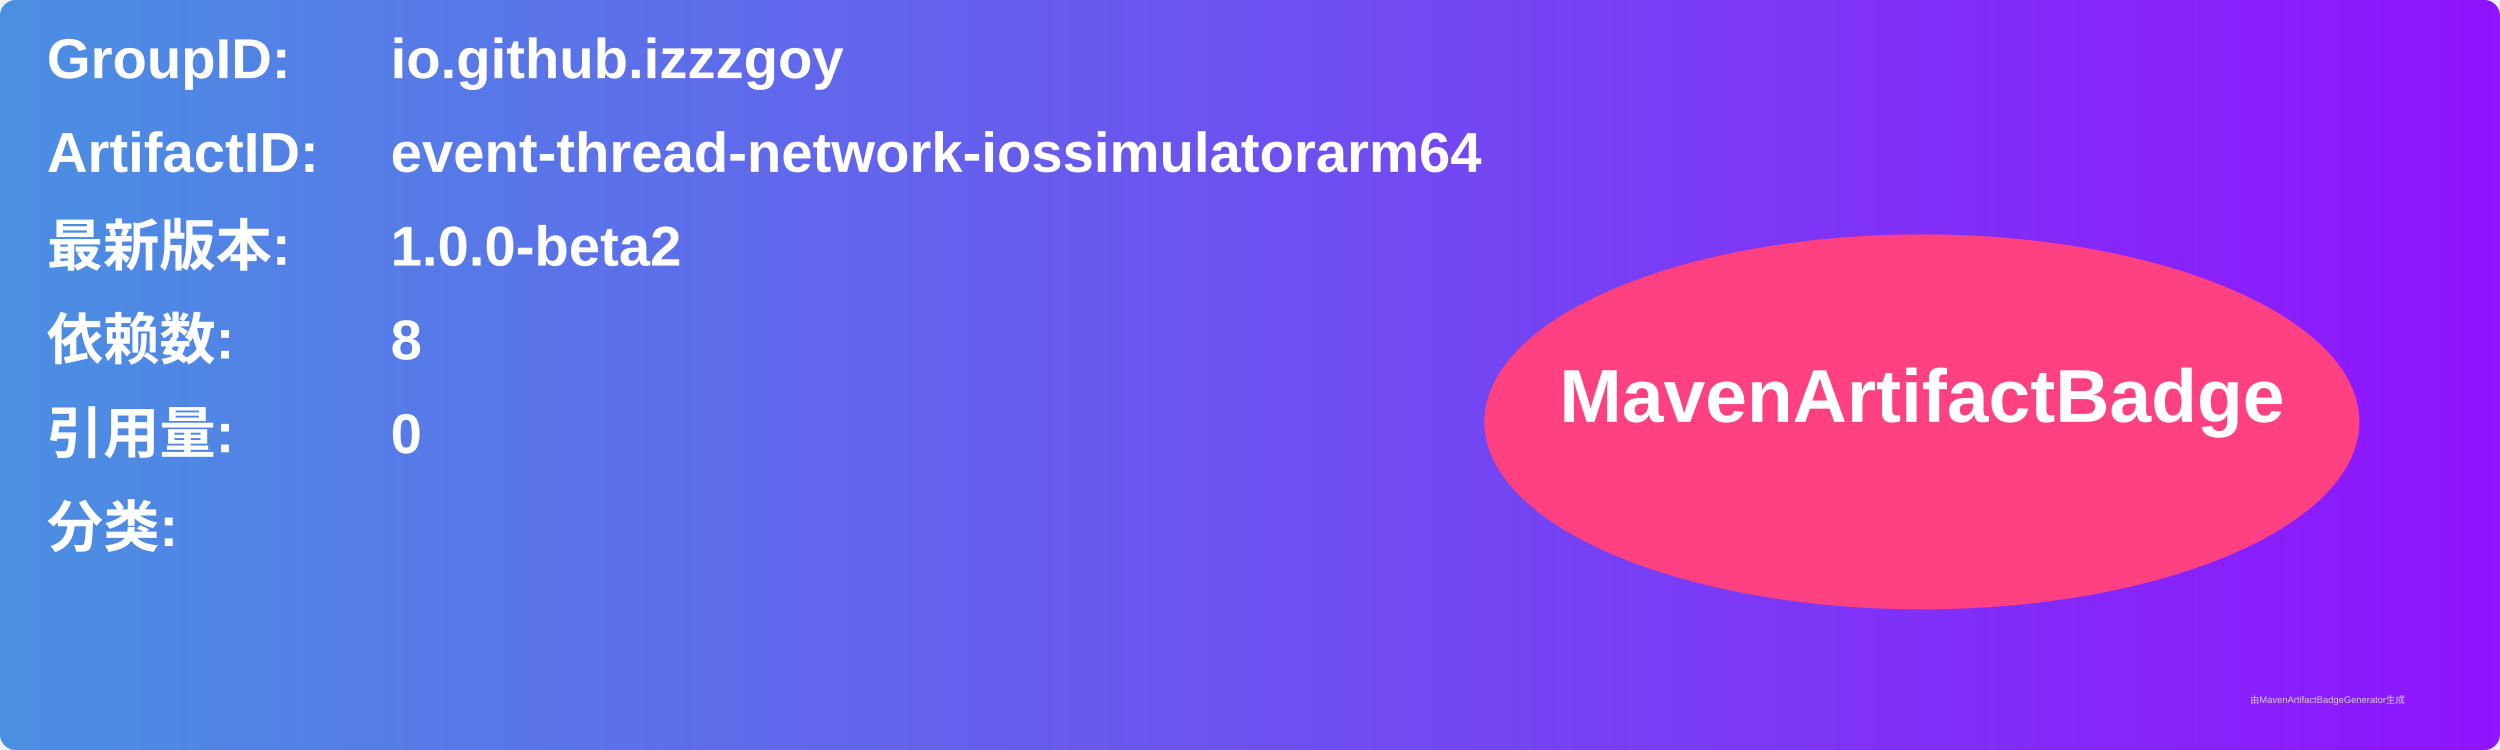
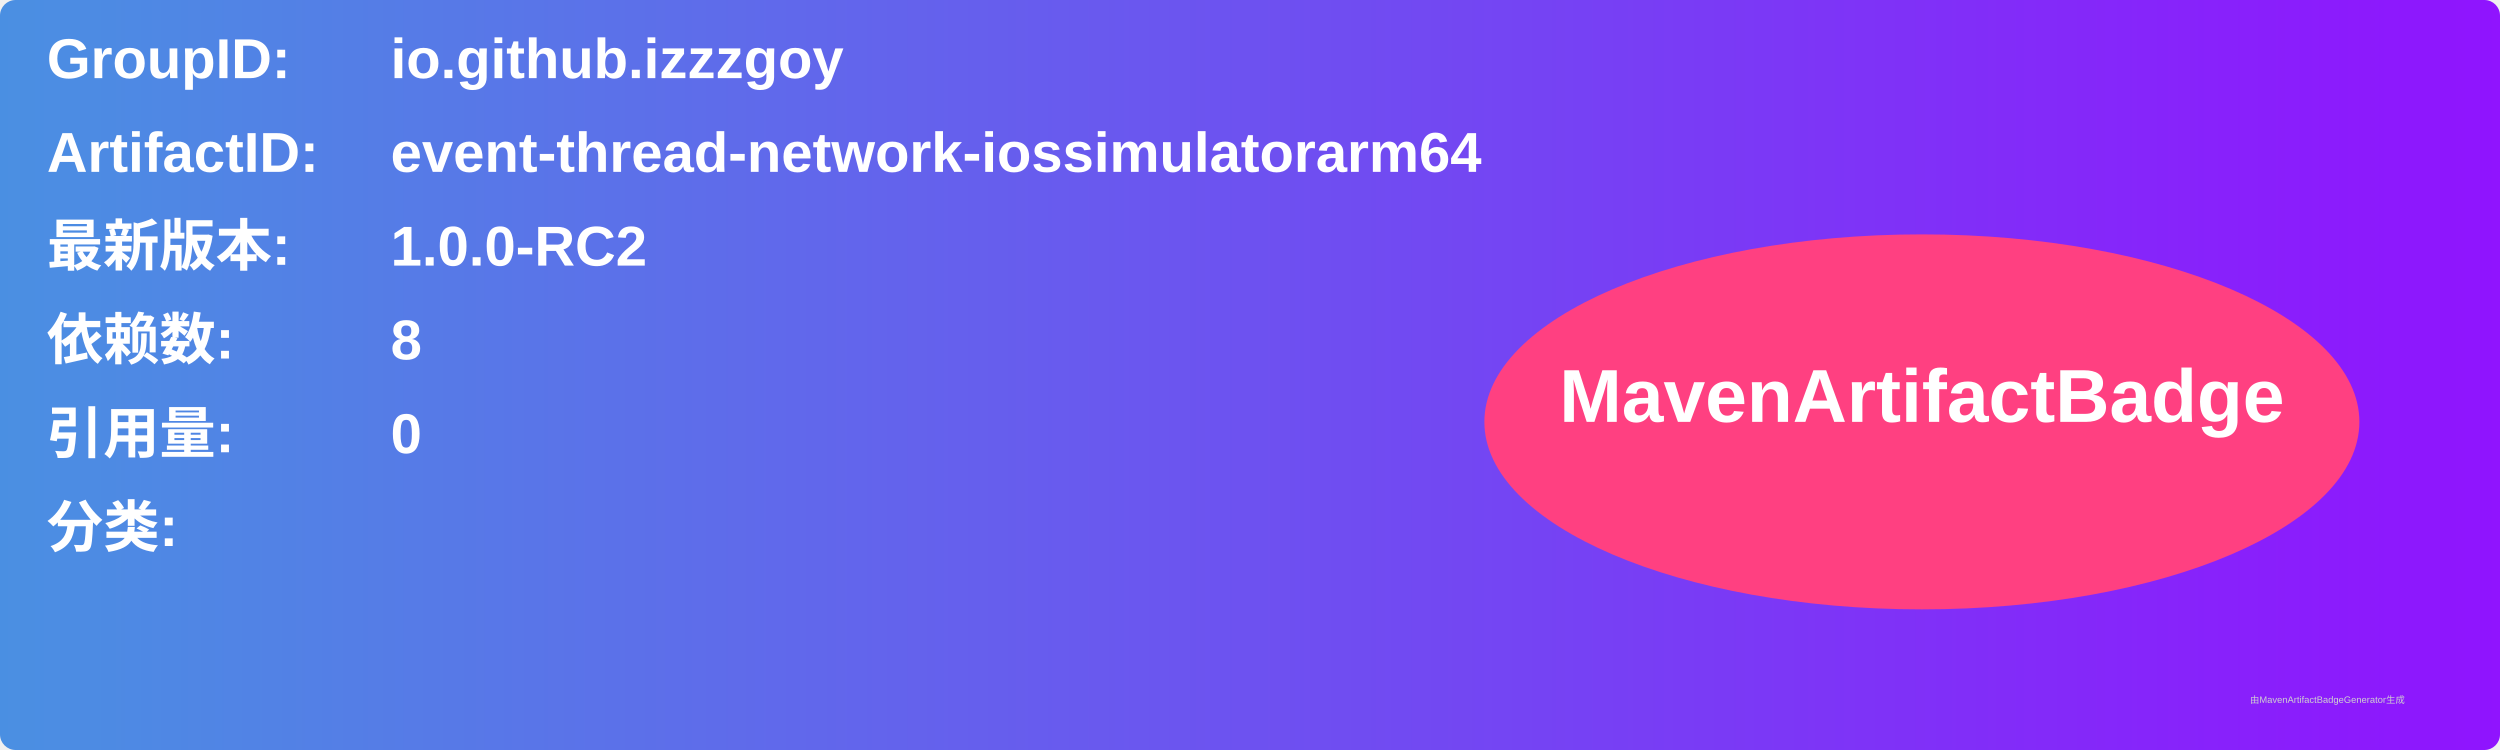
<svg xmlns="http://www.w3.org/2000/svg" width="800" height="240" viewBox="0 0 800 240">
  <linearGradient id="grad" x1="0%" y1="0%" x2="100%" y2="0%">
    <stop offset="0%" stop-color="#4a90e2" />
    <stop offset="100%" stop-color="#9013fe" />
  </linearGradient>
  <rect width="100%" height="100%" rx="5" ry="5" fill="url(#grad)" />
  <g transform="translate(15, 15)">
    <text x="0" y="10" font-family="Arial" font-size="18" fill="white" font-weight="bold" width="260">GroupID:</text>
    <text x="110" y="10" font-family="Arial" font-size="18" fill="white" font-weight="bold" width="460">io.github.izzzgoy</text>
    <text x="0" y="40" font-family="Arial" font-size="18" fill="white" font-weight="bold" width="260">ArtifactID:</text>
    <text x="110" y="40" font-family="Arial" font-size="18" fill="white" font-weight="bold" width="460">event-thread-network-iossimulatorarm64</text>
    <text x="0" y="70" font-family="Arial" font-size="18" fill="white" font-weight="bold">最新版本:</text>
    <text x="110" y="70" font-family="Arial" font-size="18" fill="white" font-weight="bold">
-       <tspan font-weight="bold">1.0.0-beta2</tspan>
+       <tspan font-weight="bold">1.0.0-RC2</tspan>
    </text>
    <text x="0" y="100" font-family="Arial" font-size="18" fill="white" font-weight="bold">依赖数: </text>
    <text x="110" y="100" font-family="Arial" font-size="18" fill="white">
      <tspan font-weight="bold">8</tspan>
    </text>
    <text x="0" y="130" font-family="Arial" font-size="18" fill="white" font-weight="bold">引用量: </text>
    <text x="110" y="130" font-family="Arial" font-size="18" fill="white">
      <tspan font-weight="bold">0</tspan>
    </text>
    <text x="0" y="160" font-family="Arial" font-size="18" fill="white" font-weight="bold">分类:</text>
    <text x="10" y="190" font-family="Arial" font-size="10" fill="white">
      <tspan font-weight="bold" />
    </text>
    <ellipse cx="600" cy="120" rx="140" ry="60" fill="#ff4081" />
    <text x="600" y="120" text-anchor="middle" font-family="Arial" font-size="24" fill="white" font-weight="bold">MavenArtifactBadge</text>
  </g>
  <text x="720" y="225" font-family="Arial" font-size="3" fill="#d0d0d0">由MavenArtifactBadgeGenerator生成</text>
</svg>
